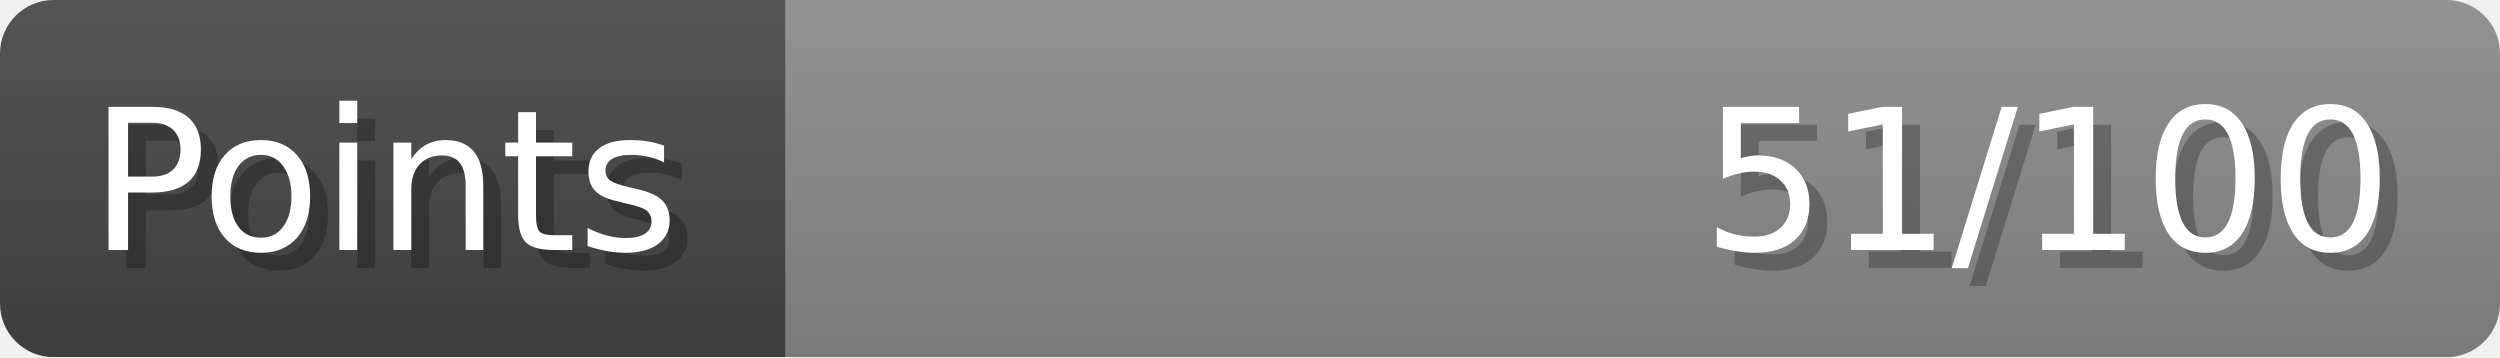
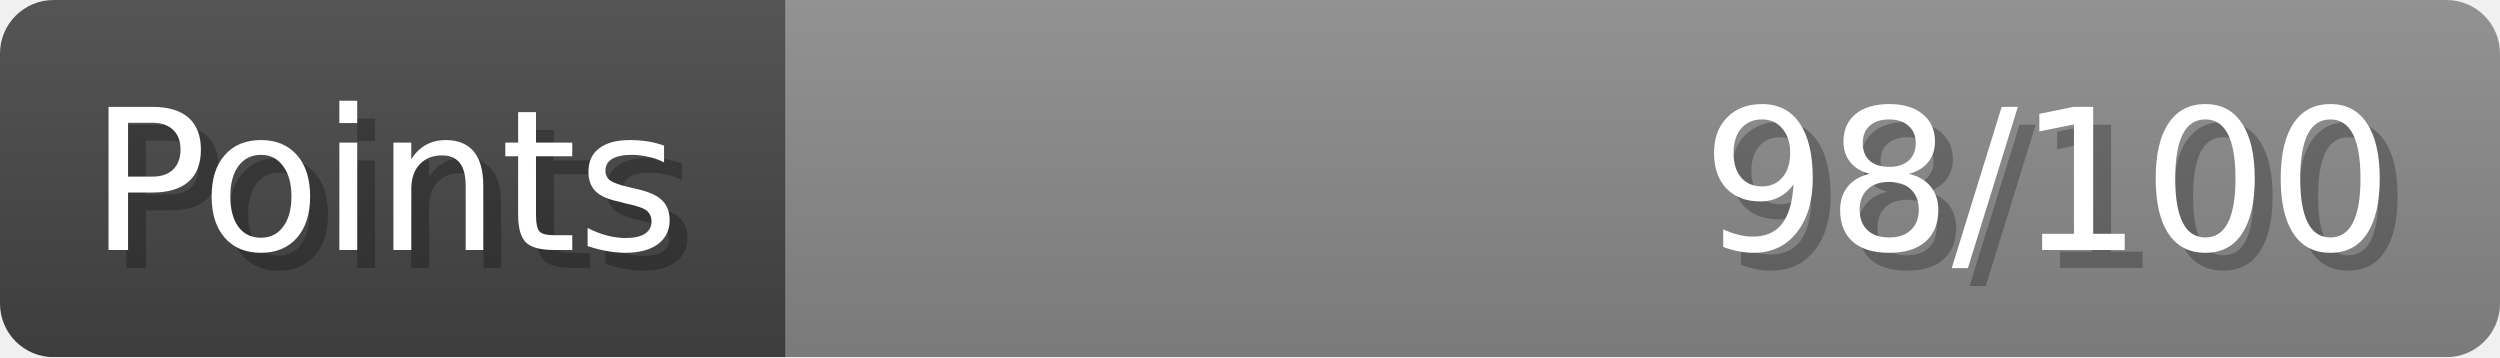
- <svg xmlns="http://www.w3.org/2000/svg" width="140px" height="20px" role="img" aria-label="Points: 51/100">
+ <svg xmlns="http://www.w3.org/2000/svg" width="140px" height="20px" role="img" aria-label="Points: 98/100">
  <linearGradient id="a" x2="0" y2="100%">
    <stop offset="0" stop-opacity=".1" stop-color="#EEE" />
    <stop offset="1" stop-opacity=".1" />
  </linearGradient>
  <mask id="m">
    <rect width="100%" height="100%" rx="3" fill="#FFF" />
  </mask>
  <g mask="url(#m)">
    <rect x="0" y="0" width="44" height="20" fill="#444" />
    <svg x="44" y="0" width="96" height="20">
      <rect width="100%" height="100%" fill="#888888" />
      <rect width="0%" height="100%" fill="#33CC11" transform="">
-         <animate attributeName="width" begin="0.5s" dur="600ms" from="0%" to="51%" repeatCount="1" fill="freeze" calcMode="spline" keyTimes="0; 1" keySplines="0.3, 0.61, 0.355, 1" />
+         <animate attributeName="width" begin="0.5s" dur="600ms" from="0%" to="98%" repeatCount="1" fill="freeze" calcMode="spline" keyTimes="0; 1" keySplines="0.3, 0.61, 0.355, 1" />
      </rect>
    </svg>
    <rect width="140" height="20" fill="url(#a)" />
  </g>
  <g aria-hidden="true" font-size="11" font-family="Verdana, DejaVu Sans, sans-serif" fill="#FFFFFF">
    <text x="6" y="15" fill="#000" opacity="0.25">Points</text>
    <text x="5" y="14">Points</text>
-     <text x="135" y="15" fill="#000" opacity="0.25" text-anchor="end">51/100</text>
-     <text x="134" y="14" text-anchor="end">51/100</text>
+     <text x="135" y="15" fill="#000" opacity="0.25" text-anchor="end">98/100</text>
+     <text x="134" y="14" text-anchor="end">98/100</text>
  </g>
</svg>
